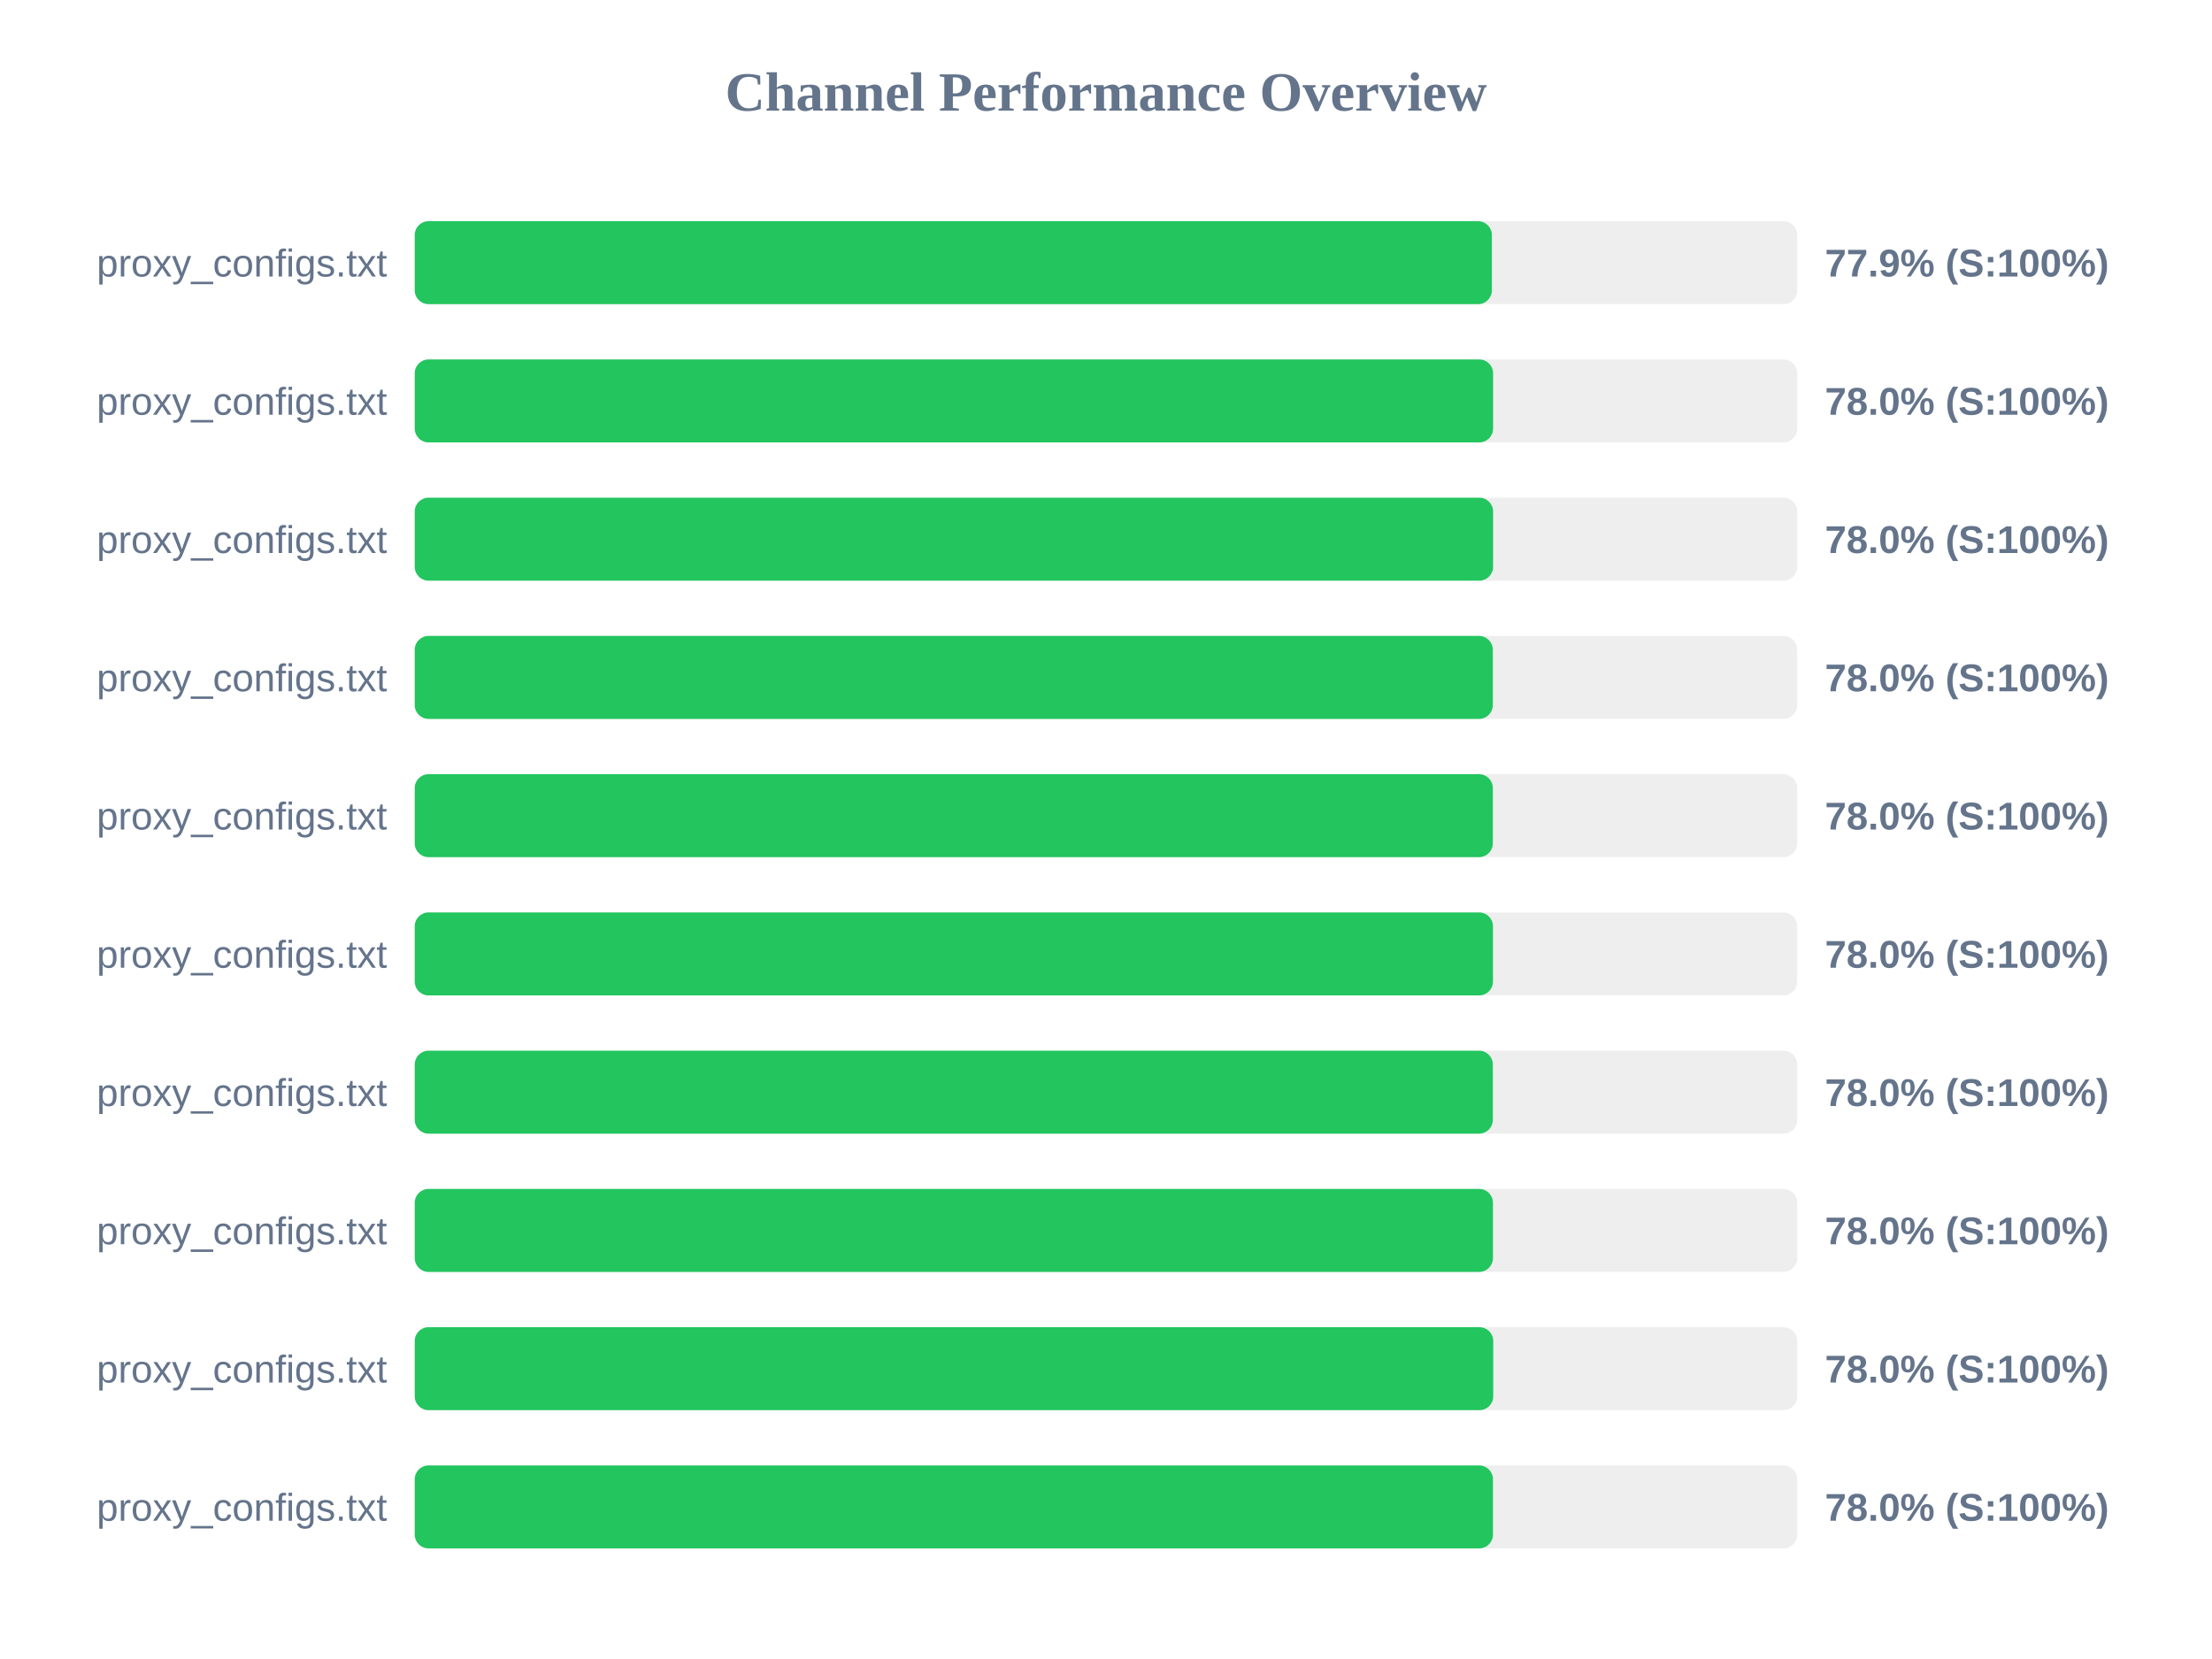
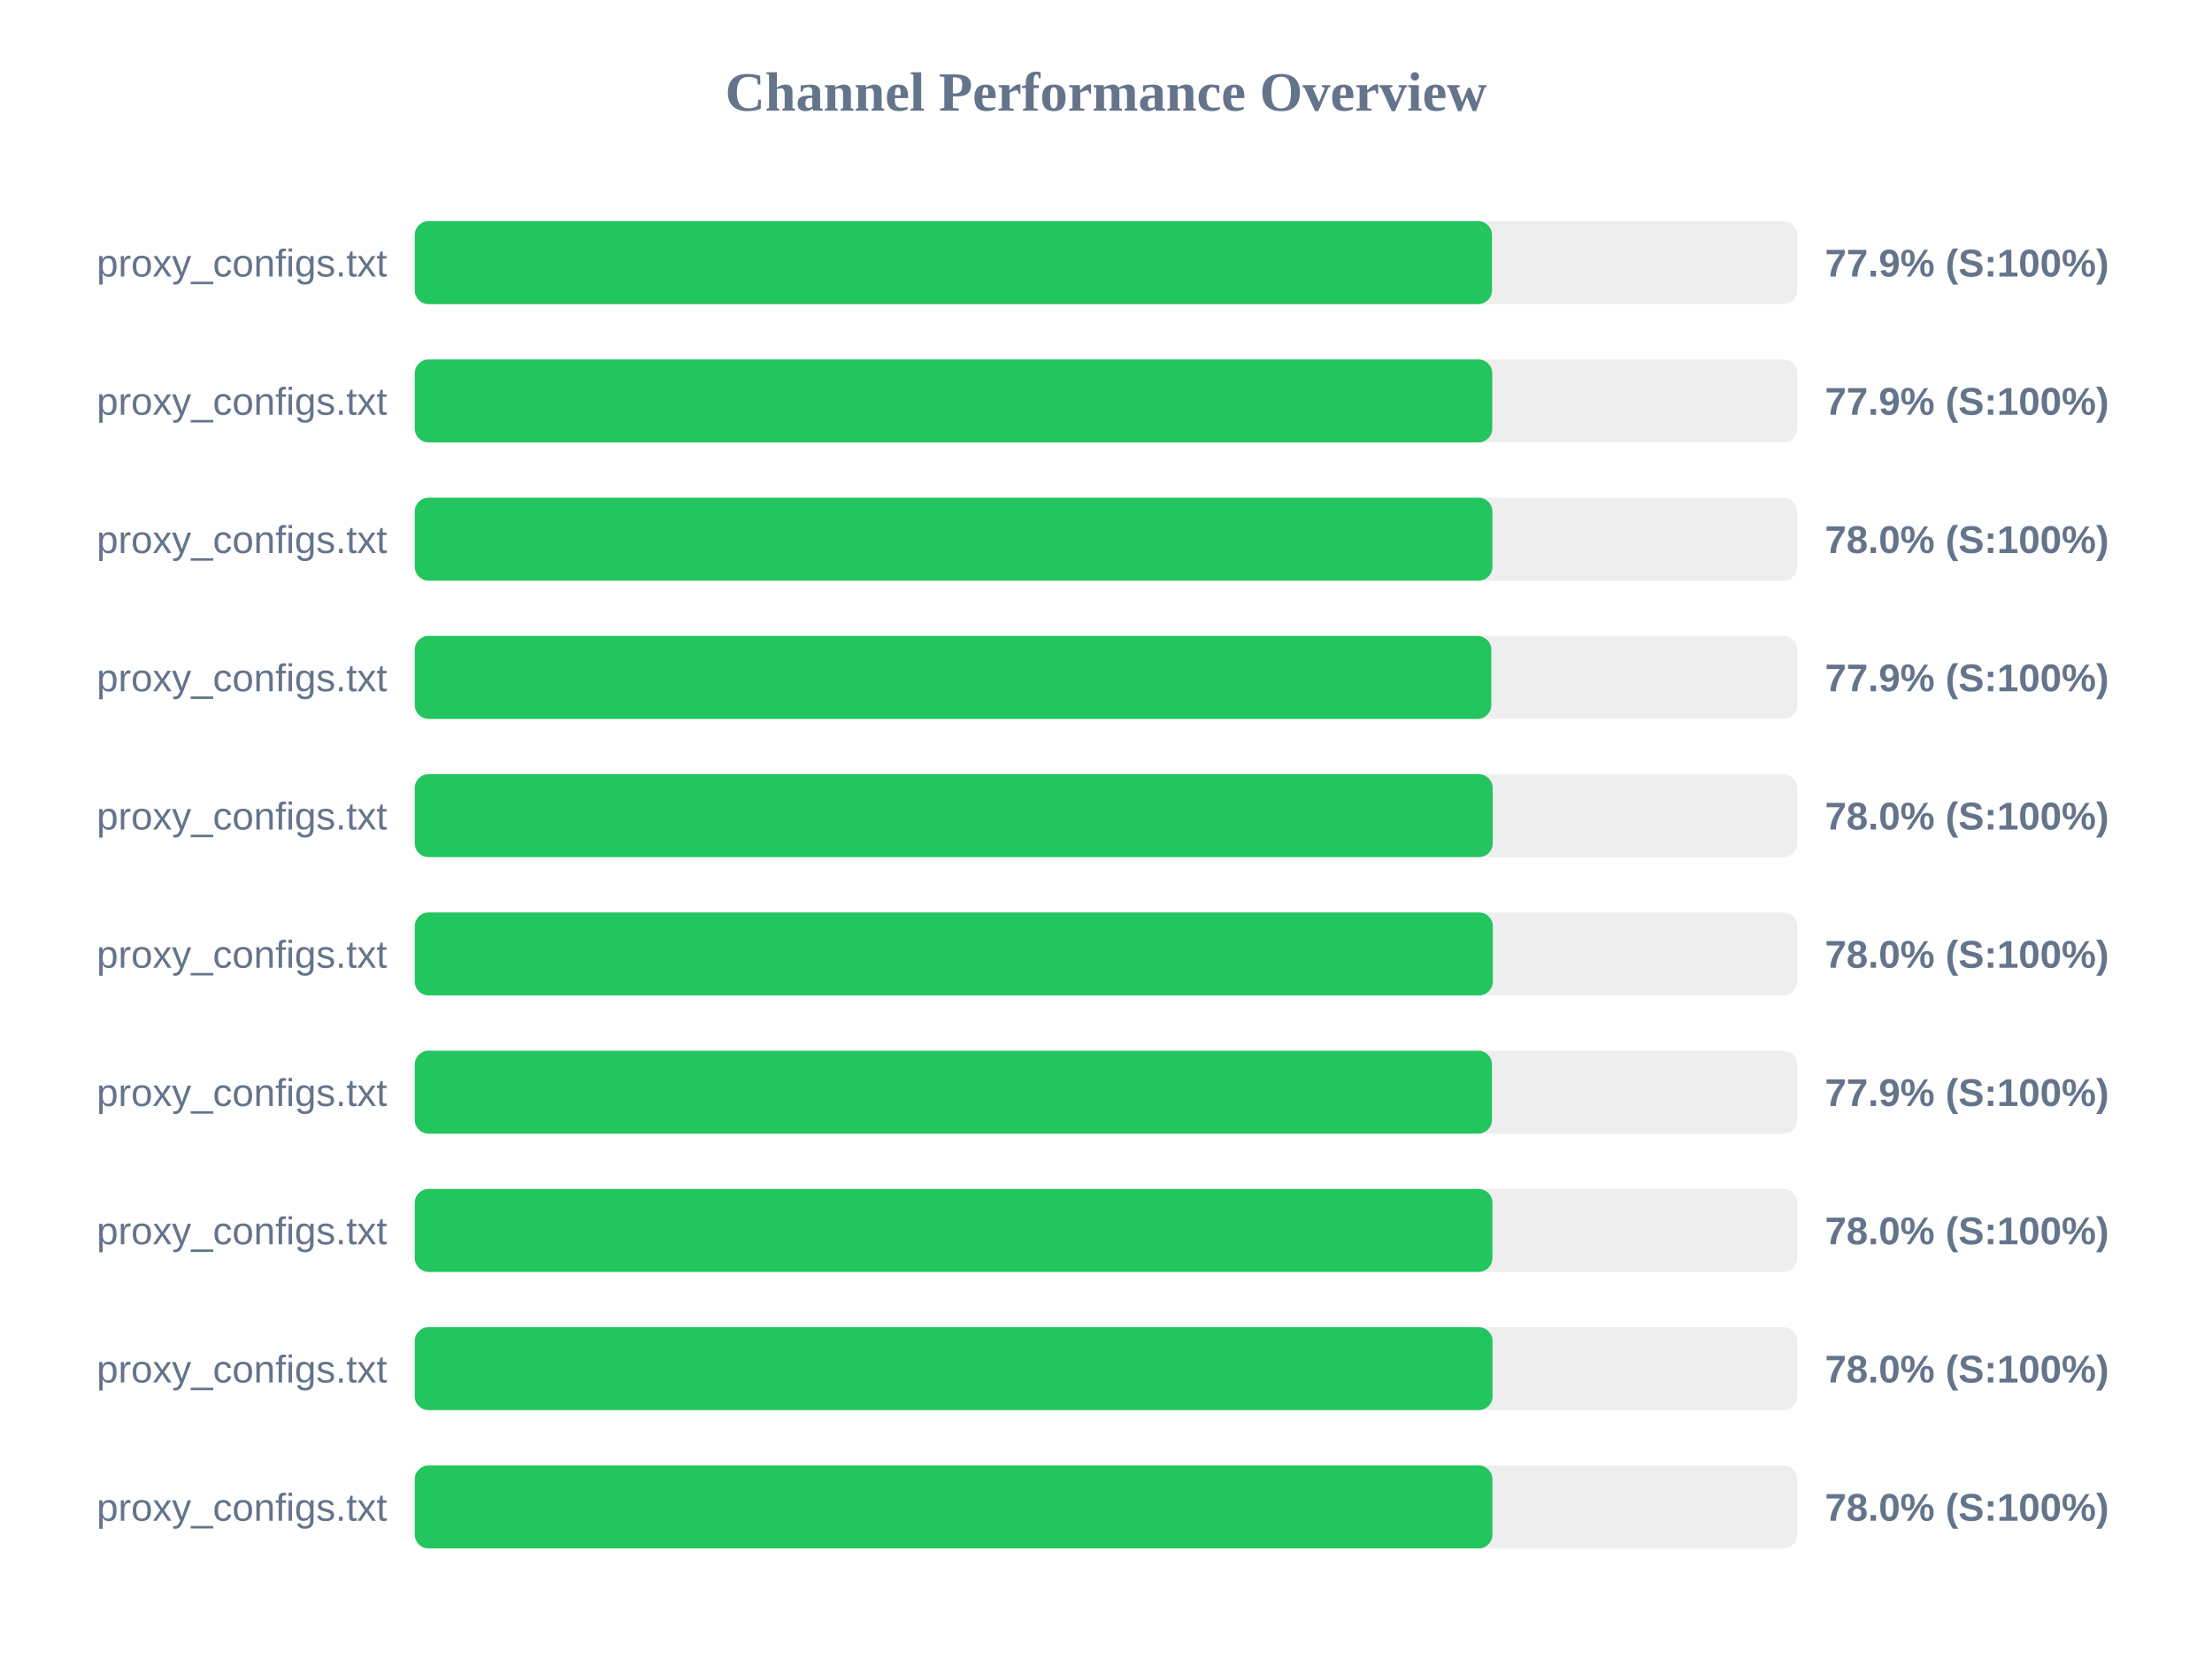
<svg xmlns="http://www.w3.org/2000/svg" width="800" height="600" version="1.1">
  <style>
        .row { font: 14px Arial; fill: #64748b; }
        .score { font: bold 14px Arial; fill: #64748b; }
    </style>
  <text x="400" y="40" text-anchor="middle" font-size="20px" font-weight="bold" fill="#64748b">Channel Performance Overview</text>
  <rect x="150" y="80" width="500" height="30" fill="#eee" rx="5" />
-   <rect x="150" y="80" width="389.55" height="30" fill="#22c55e" rx="5" />
+   <rect x="150" y="80" width="389.6" height="30" fill="#22c55e" rx="5" />
  <text x="140" y="100" text-anchor="end" class="row">proxy_configs.txt</text>
  <text x="660" y="100" text-anchor="start" class="score">77.9% (S:100%)</text>
  <rect x="150" y="130" width="500" height="30" fill="#eee" rx="5" />
-   <rect x="150" y="130" width="390.0" height="30" fill="#22c55e" rx="5" />
+   <rect x="150" y="130" width="389.7" height="30" fill="#22c55e" rx="5" />
  <text x="140" y="150" text-anchor="end" class="row">proxy_configs.txt</text>
-   <text x="660" y="150" text-anchor="start" class="score">78.0% (S:100%)</text>
+   <text x="660" y="150" text-anchor="start" class="score">77.9% (S:100%)</text>
  <rect x="150" y="180" width="500" height="30" fill="#eee" rx="5" />
-   <rect x="150" y="180" width="390.0" height="30" fill="#22c55e" rx="5" />
+   <rect x="150" y="180" width="389.75" height="30" fill="#22c55e" rx="5" />
  <text x="140" y="200" text-anchor="end" class="row">proxy_configs.txt</text>
  <text x="660" y="200" text-anchor="start" class="score">78.0% (S:100%)</text>
  <rect x="150" y="230" width="500" height="30" fill="#eee" rx="5" />
-   <rect x="150" y="230" width="389.9" height="30" fill="#22c55e" rx="5" />
+   <rect x="150" y="230" width="389.35" height="30" fill="#22c55e" rx="5" />
  <text x="140" y="250" text-anchor="end" class="row">proxy_configs.txt</text>
-   <text x="660" y="250" text-anchor="start" class="score">78.0% (S:100%)</text>
+   <text x="660" y="250" text-anchor="start" class="score">77.9% (S:100%)</text>
  <rect x="150" y="280" width="500" height="30" fill="#eee" rx="5" />
-   <rect x="150" y="280" width="389.9" height="30" fill="#22c55e" rx="5" />
+   <rect x="150" y="280" width="389.85" height="30" fill="#22c55e" rx="5" />
  <text x="140" y="300" text-anchor="end" class="row">proxy_configs.txt</text>
  <text x="660" y="300" text-anchor="start" class="score">78.0% (S:100%)</text>
  <rect x="150" y="330" width="500" height="30" fill="#eee" rx="5" />
-   <rect x="150" y="330" width="389.95" height="30" fill="#22c55e" rx="5" />
+   <rect x="150" y="330" width="389.9" height="30" fill="#22c55e" rx="5" />
  <text x="140" y="350" text-anchor="end" class="row">proxy_configs.txt</text>
  <text x="660" y="350" text-anchor="start" class="score">78.0% (S:100%)</text>
  <rect x="150" y="380" width="500" height="30" fill="#eee" rx="5" />
-   <rect x="150" y="380" width="389.9" height="30" fill="#22c55e" rx="5" />
+   <rect x="150" y="380" width="389.6" height="30" fill="#22c55e" rx="5" />
  <text x="140" y="400" text-anchor="end" class="row">proxy_configs.txt</text>
-   <text x="660" y="400" text-anchor="start" class="score">78.0% (S:100%)</text>
+   <text x="660" y="400" text-anchor="start" class="score">77.9% (S:100%)</text>
  <rect x="150" y="430" width="500" height="30" fill="#eee" rx="5" />
-   <rect x="150" y="430" width="389.95" height="30" fill="#22c55e" rx="5" />
+   <rect x="150" y="430" width="389.75" height="30" fill="#22c55e" rx="5" />
  <text x="140" y="450" text-anchor="end" class="row">proxy_configs.txt</text>
  <text x="660" y="450" text-anchor="start" class="score">78.0% (S:100%)</text>
  <rect x="150" y="480" width="500" height="30" fill="#eee" rx="5" />
-   <rect x="150" y="480" width="390.05" height="30" fill="#22c55e" rx="5" />
+   <rect x="150" y="480" width="389.8" height="30" fill="#22c55e" rx="5" />
  <text x="140" y="500" text-anchor="end" class="row">proxy_configs.txt</text>
  <text x="660" y="500" text-anchor="start" class="score">78.0% (S:100%)</text>
  <rect x="150" y="530" width="500" height="30" fill="#eee" rx="5" />
-   <rect x="150" y="530" width="389.95" height="30" fill="#22c55e" rx="5" />
+   <rect x="150" y="530" width="389.75" height="30" fill="#22c55e" rx="5" />
  <text x="140" y="550" text-anchor="end" class="row">proxy_configs.txt</text>
  <text x="660" y="550" text-anchor="start" class="score">78.0% (S:100%)</text>
</svg>
